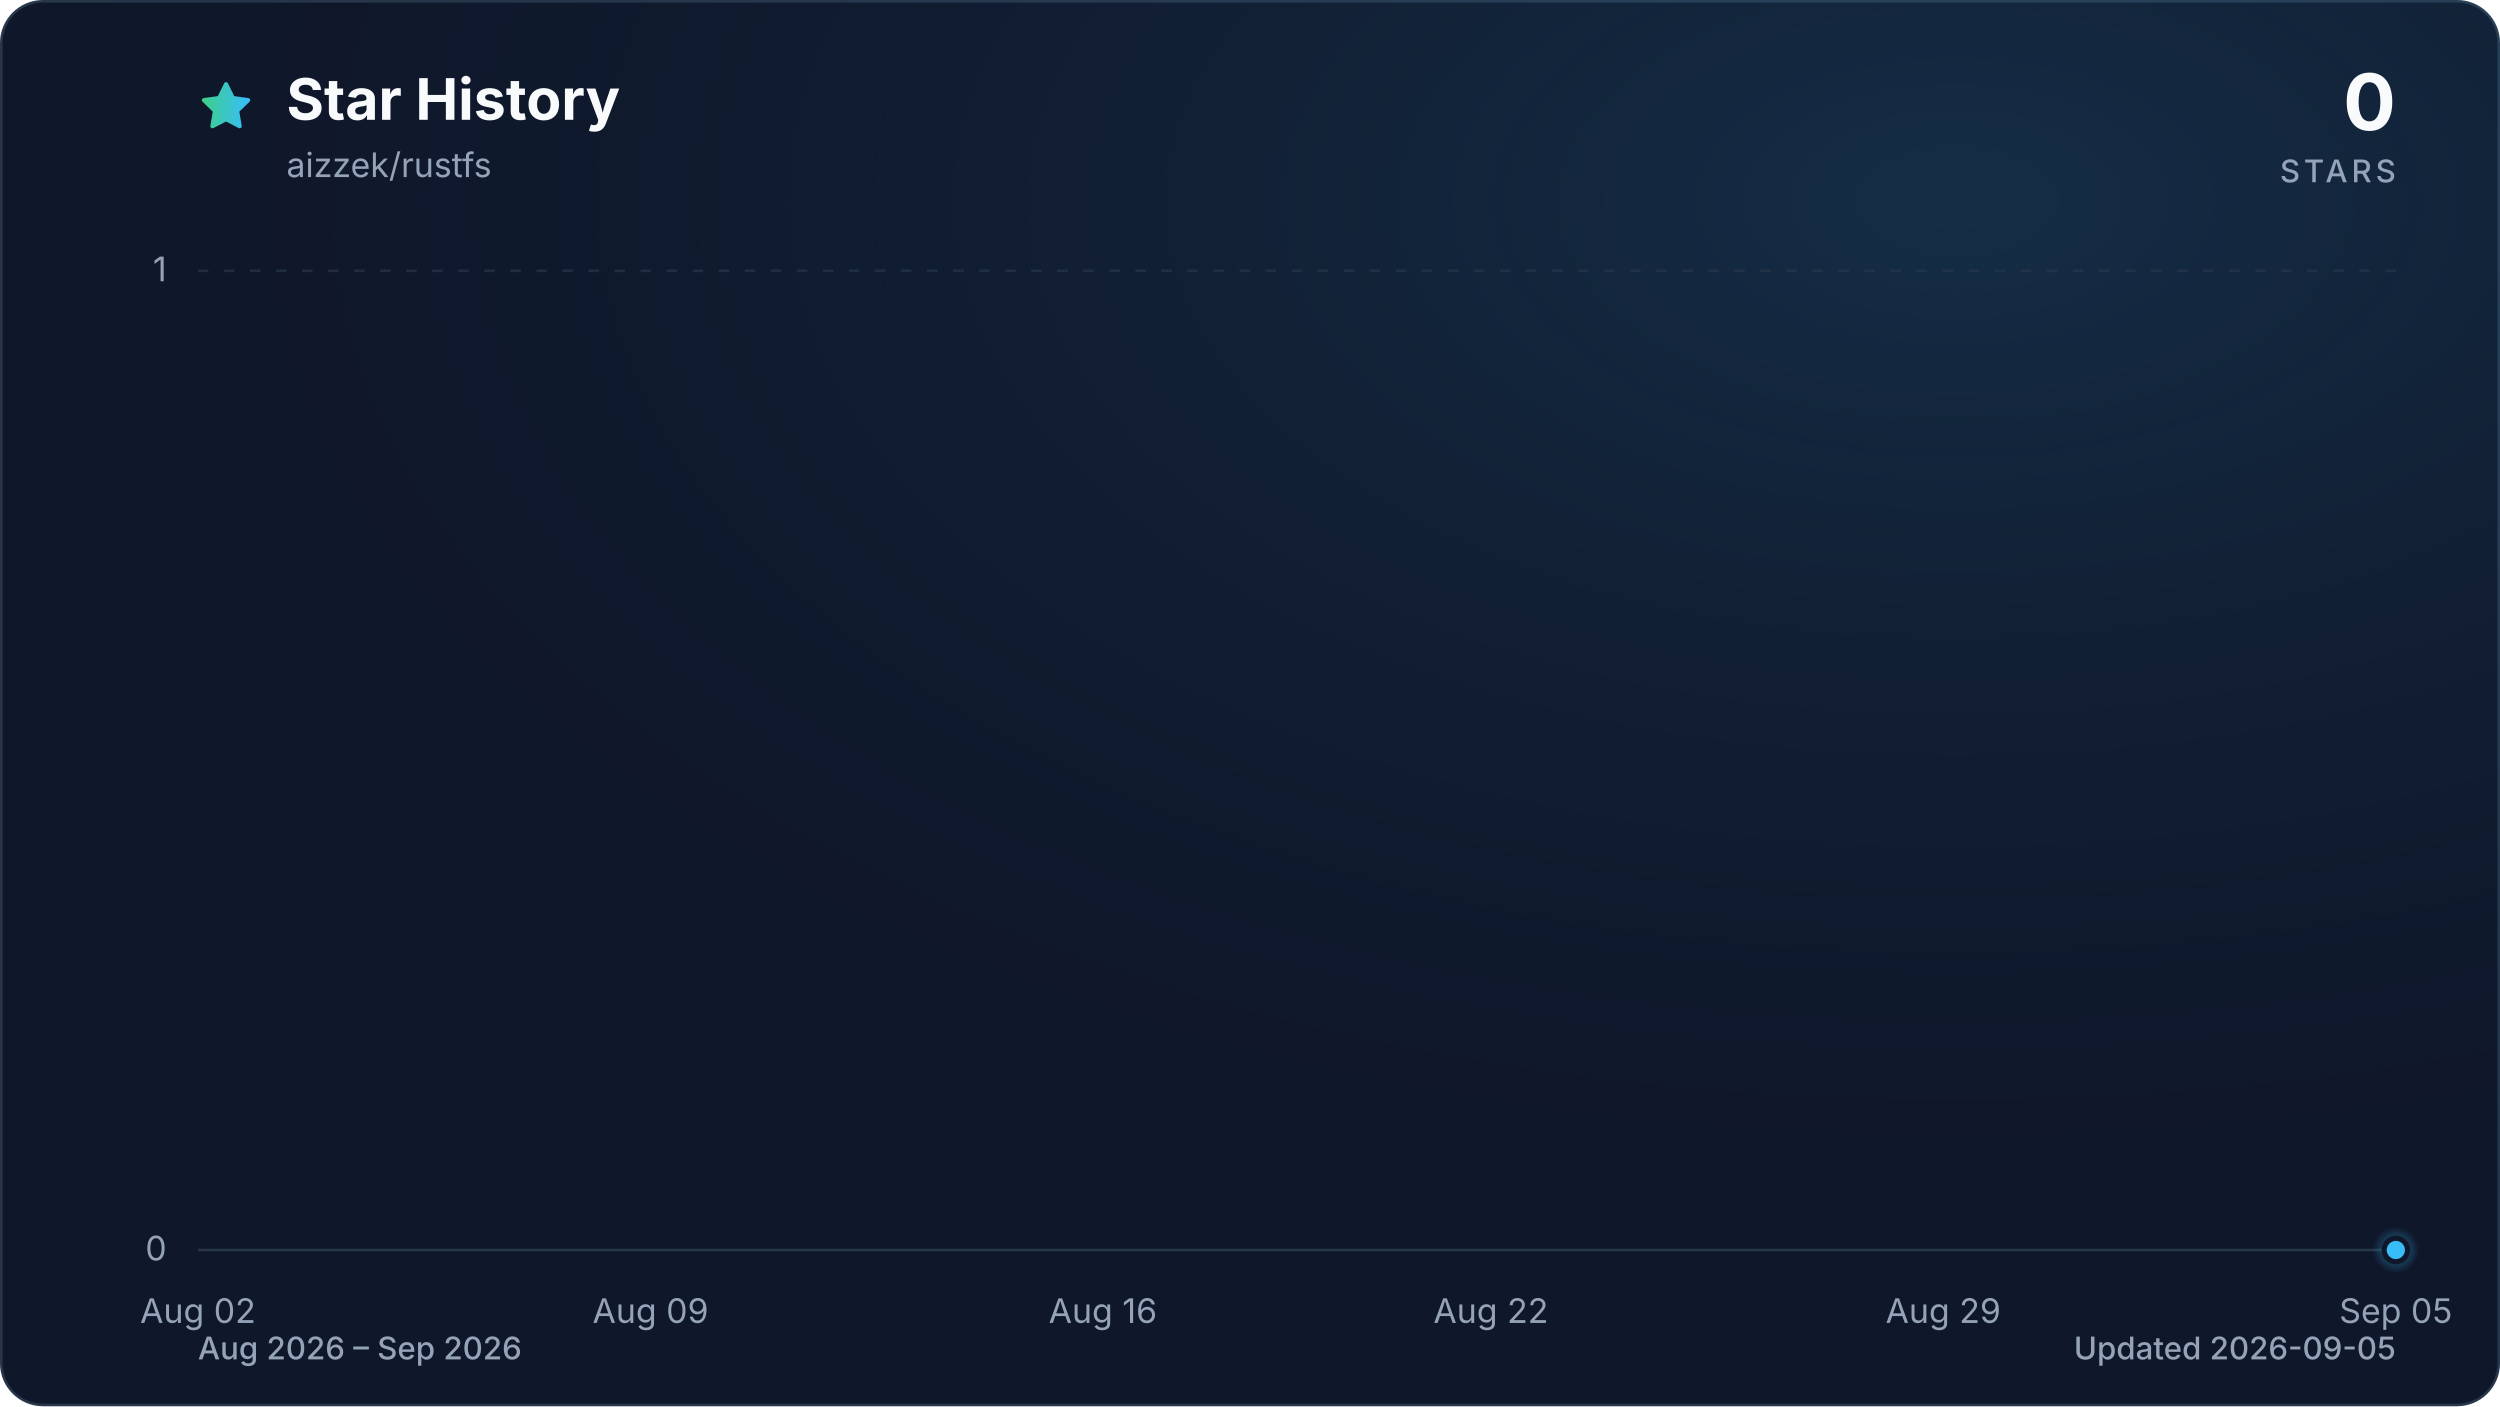
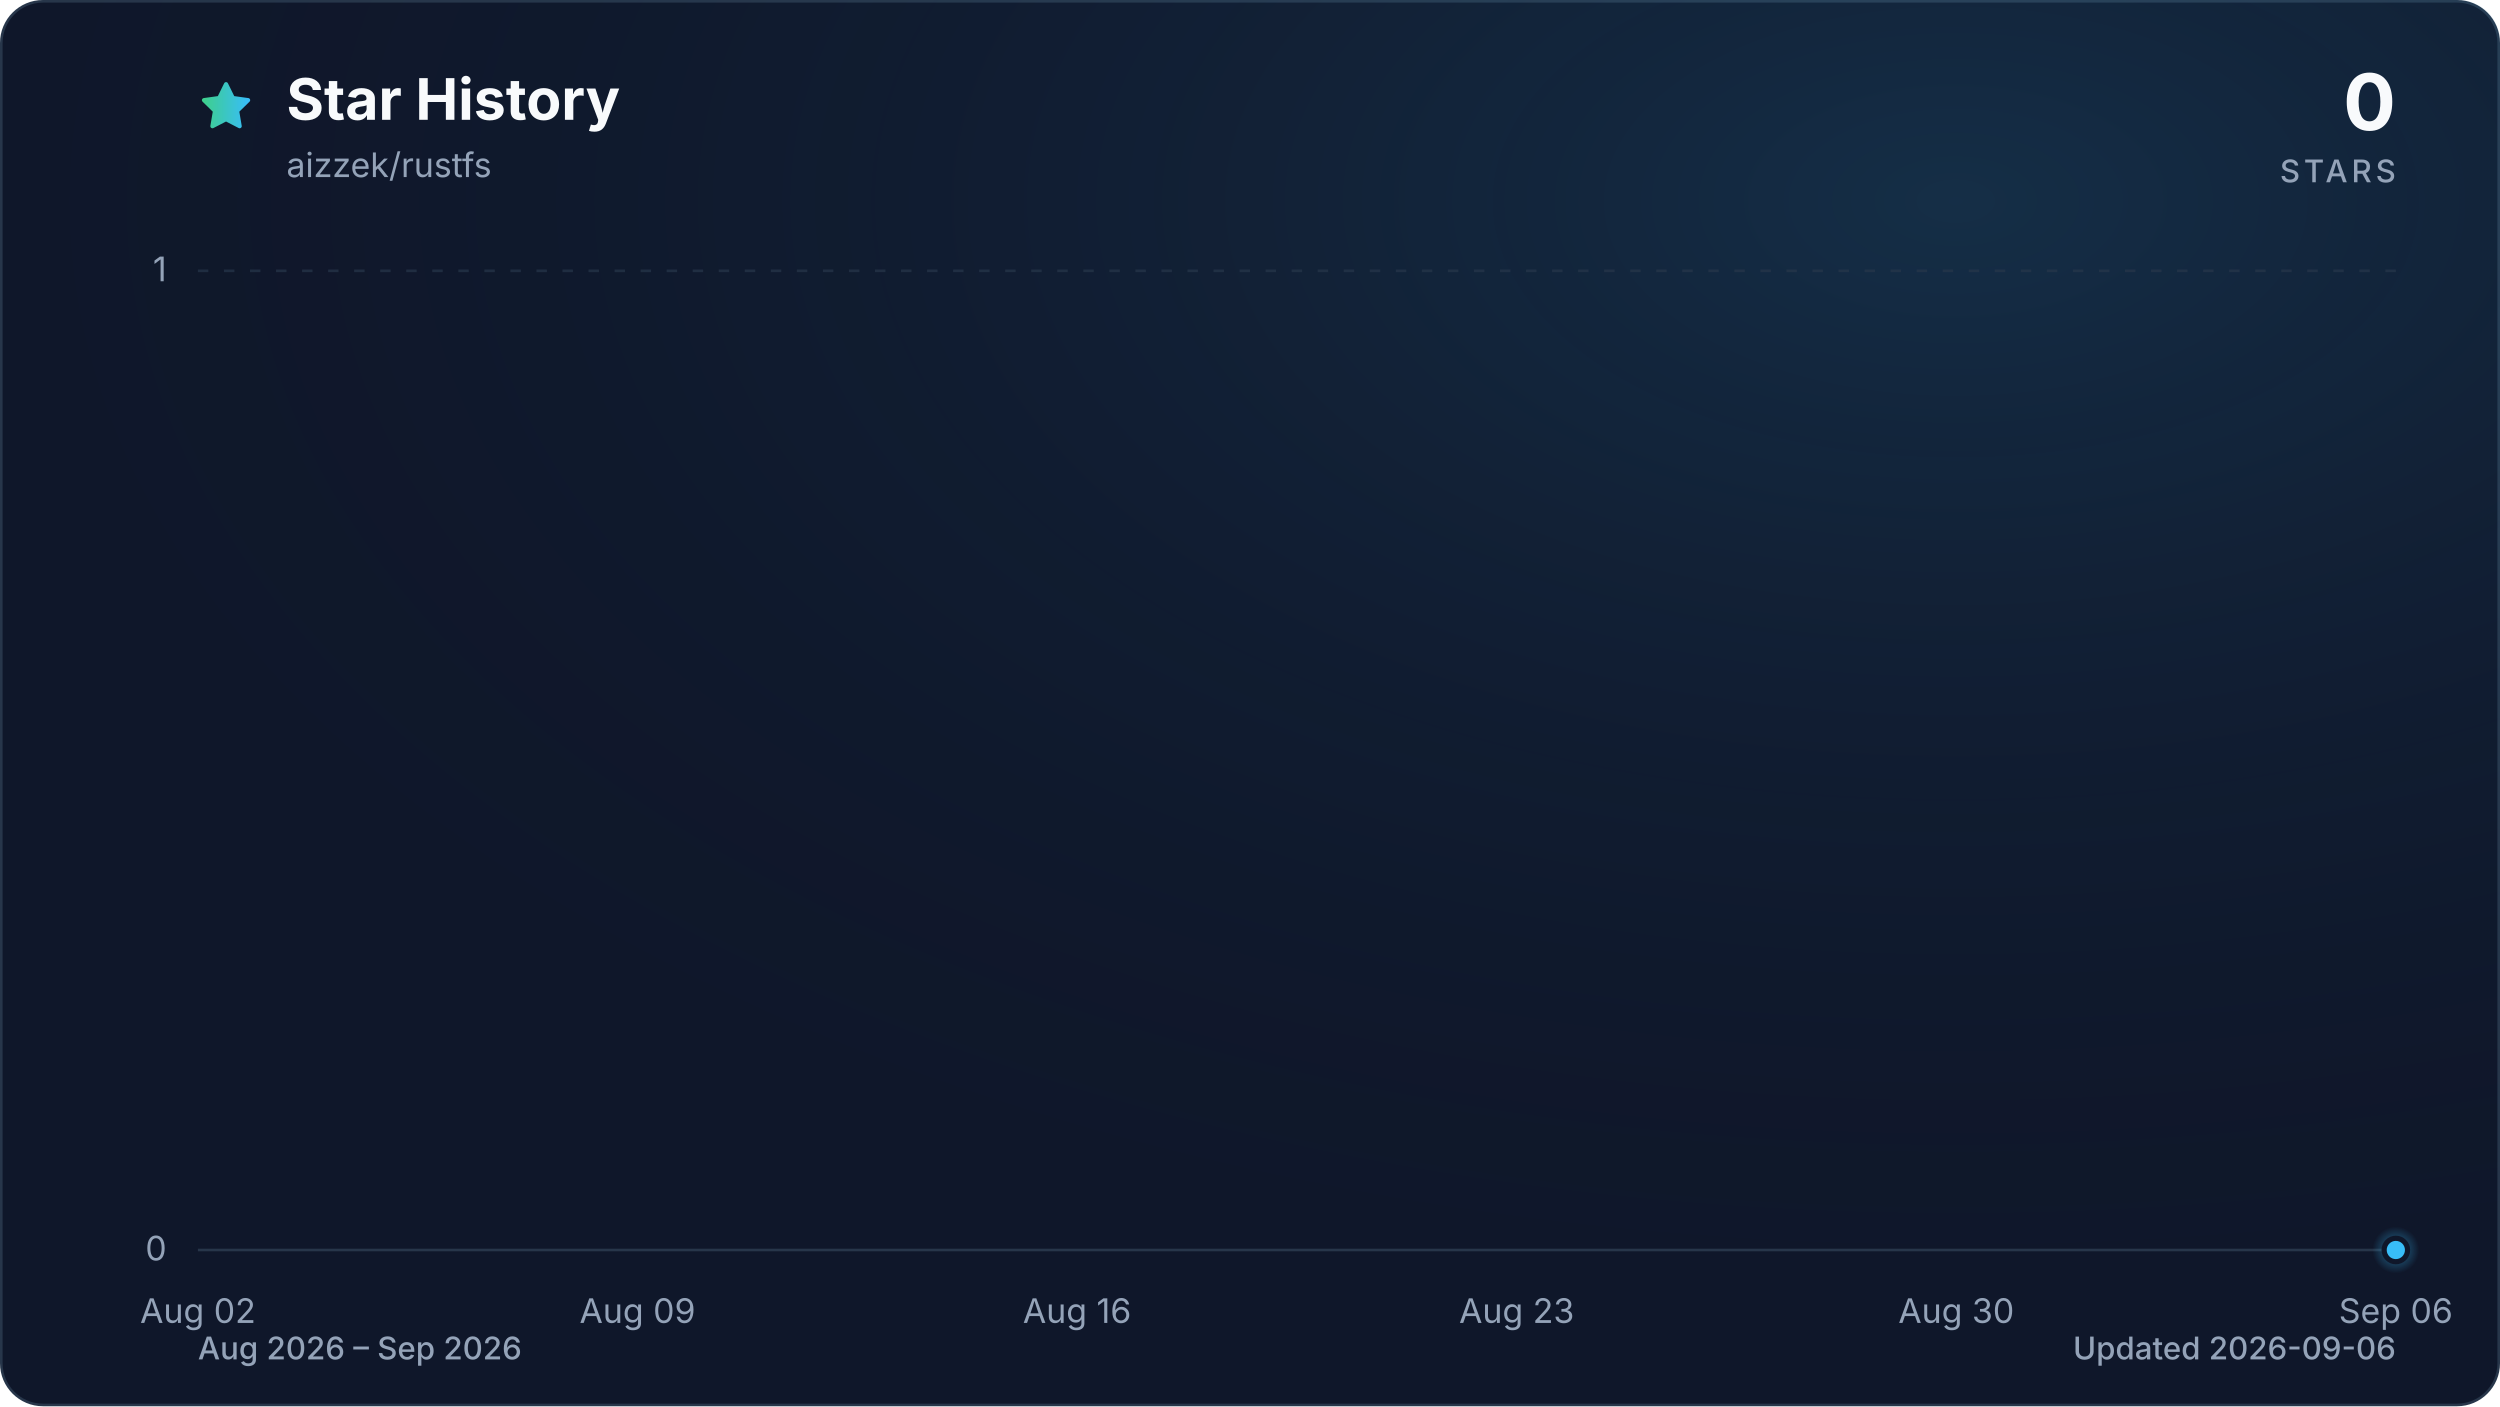
<svg xmlns="http://www.w3.org/2000/svg" viewBox="0 0 960 540" role="img" aria-labelledby="title description" data-style="gradient" data-variant="glow" data-animated="true">
  <defs>
    <linearGradient id="trend" x1="0" y1="0" x2="1" y2="0">
      <stop offset="0%" stop-color="#3ecf8e" />
      <stop offset="100%" stop-color="#38bdf8" />
    </linearGradient>
    <linearGradient id="area" x1="0" y1="0" x2="0" y2="1">
      <stop offset="0%" stop-color="#3ecf8e" stop-opacity="0.30" />
      <stop offset="55%" stop-color="#38bdf8" stop-opacity="0.10" />
      <stop offset="100%" stop-color="#38bdf8" stop-opacity="0.01" />
    </linearGradient>
    <radialGradient id="marker-halo" cx="50%" cy="50%" r="50%">
      <stop offset="0%" stop-color="#38bdf8" stop-opacity="0.55" />
      <stop offset="100%" stop-color="#38bdf8" stop-opacity="0" />
    </radialGradient>
    <radialGradient id="surface-glow" cx="78%" cy="14%" r="80%">
      <stop offset="0%" stop-color="#38bdf8" stop-opacity="0.14" />
      <stop offset="100%" stop-color="#0f172a" stop-opacity="0" />
    </radialGradient>
    <filter id="trend-glow" x="-20%" y="-20%" width="140%" height="140%">
      <feGaussianBlur stdDeviation="7" />
    </filter>
  </defs>
  <style>
.trend-enter{transform-box:fill-box;transform-origin:center;animation:trend-enter 520ms cubic-bezier(0.16,1,0.3,1)}
.marker-enter{transform-box:fill-box;transform-origin:center;animation:marker-enter 320ms cubic-bezier(0.16,1,0.3,1) 200ms both}
.marker-pulse{transform-box:fill-box;transform-origin:center;animation:marker-pulse 2.6s ease-out infinite}
@keyframes trend-enter{from{opacity:.35;transform:translateY(10px)}to{opacity:1;transform:translateY(0)}}
@keyframes marker-enter{from{opacity:0;transform:scale(.4)}to{opacity:1;transform:scale(1)}}
@keyframes marker-pulse{0%{opacity:.5;transform:scale(.7)}70%,100%{opacity:0;transform:scale(2.1)}}
@media (prefers-reduced-motion:reduce){.trend-enter,.marker-enter,.marker-pulse{animation:none!important}}
@media (prefers-reduced-motion:reduce){.marker-pulse{opacity:0}}
</style>
  <rect x="0.5" y="0.5" width="959" height="539" fill="#0f172a" stroke="#27364a" stroke-width="1" rx="16" />
  <rect width="960" height="540" fill="url(#surface-glow)" rx="16" />
  <path d="M12 2.6l2.9 5.9 6.5.9-4.7 4.6 1.1 6.5-5.8-3-5.8 3 1.1-6.5-4.7-4.6 6.5-.9L12 2.6Z" transform="translate(76 30) scale(.9)" fill="url(#trend)" stroke="url(#trend)" stroke-width="1.8" stroke-linejoin="round" aria-hidden="true" />
  <text x="110" y="46" fill="#f8fafc" font-family="ui-sans-serif, system-ui, -apple-system, BlinkMacSystemFont, 'Segoe UI', sans-serif" font-size="22" font-weight="700">Star History</text>
  <text x="110" y="68" fill="#94a3b8" font-family="ui-sans-serif, system-ui, -apple-system, BlinkMacSystemFont, 'Segoe UI', sans-serif" font-size="13">aizzek/rustfs</text>
  <text x="920" y="50" fill="#f8fafc" font-family="ui-sans-serif, system-ui, -apple-system, BlinkMacSystemFont, 'Segoe UI', sans-serif" font-size="30" font-weight="700" text-anchor="end">0</text>
  <text x="920" y="70" fill="#94a3b8" font-family="ui-sans-serif, system-ui, -apple-system, BlinkMacSystemFont, 'Segoe UI', sans-serif" font-size="12" font-weight="500" letter-spacing="1.5" text-anchor="end">STARS</text>
  <line x1="76" y1="480.0" x2="920" y2="480.0" stroke="#27364a" stroke-width="1" stroke-dasharray="0" opacity="1" />
  <text x="64" y="484.0" fill="#94a3b8" font-family="ui-sans-serif, system-ui, -apple-system, BlinkMacSystemFont, 'Segoe UI', sans-serif" font-size="13" text-anchor="end">0</text>
  <line x1="76" y1="104.0" x2="920" y2="104.0" stroke="#27364a" stroke-width="1" stroke-dasharray="4 6" opacity="0.7" />
  <text x="64" y="108.0" fill="#94a3b8" font-family="ui-sans-serif, system-ui, -apple-system, BlinkMacSystemFont, 'Segoe UI', sans-serif" font-size="13" text-anchor="end">1</text>
  <text x="76.0" y="508" fill="#94a3b8" font-family="ui-sans-serif, system-ui, -apple-system, BlinkMacSystemFont, 'Segoe UI', sans-serif" font-size="13" text-anchor="middle">Aug 02</text>
-   <text x="249.8" y="508" fill="#94a3b8" font-family="ui-sans-serif, system-ui, -apple-system, BlinkMacSystemFont, 'Segoe UI', sans-serif" font-size="13" text-anchor="middle">Aug 09</text>
-   <text x="423.5" y="508" fill="#94a3b8" font-family="ui-sans-serif, system-ui, -apple-system, BlinkMacSystemFont, 'Segoe UI', sans-serif" font-size="13" text-anchor="middle">Aug 16</text>
-   <text x="572.5" y="508" fill="#94a3b8" font-family="ui-sans-serif, system-ui, -apple-system, BlinkMacSystemFont, 'Segoe UI', sans-serif" font-size="13" text-anchor="middle">Aug 22</text>
-   <text x="746.2" y="508" fill="#94a3b8" font-family="ui-sans-serif, system-ui, -apple-system, BlinkMacSystemFont, 'Segoe UI', sans-serif" font-size="13" text-anchor="middle">Aug 29</text>
-   <text x="920.0" y="508" fill="#94a3b8" font-family="ui-sans-serif, system-ui, -apple-system, BlinkMacSystemFont, 'Segoe UI', sans-serif" font-size="13" text-anchor="middle">Sep 05</text>
+   <text x="244.8" y="508" fill="#94a3b8" font-family="ui-sans-serif, system-ui, -apple-system, BlinkMacSystemFont, 'Segoe UI', sans-serif" font-size="13" text-anchor="middle">Aug 09</text>
+   <text x="413.6" y="508" fill="#94a3b8" font-family="ui-sans-serif, system-ui, -apple-system, BlinkMacSystemFont, 'Segoe UI', sans-serif" font-size="13" text-anchor="middle">Aug 16</text>
+   <text x="582.4" y="508" fill="#94a3b8" font-family="ui-sans-serif, system-ui, -apple-system, BlinkMacSystemFont, 'Segoe UI', sans-serif" font-size="13" text-anchor="middle">Aug 23</text>
+   <text x="751.2" y="508" fill="#94a3b8" font-family="ui-sans-serif, system-ui, -apple-system, BlinkMacSystemFont, 'Segoe UI', sans-serif" font-size="13" text-anchor="middle">Aug 30</text>
+   <text x="920.0" y="508" fill="#94a3b8" font-family="ui-sans-serif, system-ui, -apple-system, BlinkMacSystemFont, 'Segoe UI', sans-serif" font-size="13" text-anchor="middle">Sep 06</text>
  <g class="trend-enter">
-     <path d="M 76.0 480.0 C 84.3 480.0, 92.5 480.0, 100.8 480.0 C 109.1 480.0, 117.4 480.0, 125.6 480.0 C 133.9 480.0, 142.2 480.0, 150.5 480.0 C 158.7 480.0, 167.0 480.0, 175.3 480.0 C 183.6 480.0, 191.8 480.0, 200.1 480.0 C 208.4 480.0, 216.7 480.0, 224.9 480.0 C 233.2 480.0, 241.5 480.0, 249.8 480.0 C 258.0 480.0, 266.3 480.0, 274.6 480.0 C 282.9 480.0, 291.1 480.0, 299.4 480.0 C 307.7 480.0, 316.0 480.0, 324.2 480.0 C 332.5 480.0, 340.8 480.0, 349.1 480.0 C 357.3 480.0, 365.6 480.0, 373.9 480.0 C 382.2 480.0, 390.4 480.0, 398.7 480.0 C 407.0 480.0, 415.3 480.0, 423.5 480.0 C 431.8 480.0, 440.1 480.0, 448.4 480.0 C 456.6 480.0, 464.9 480.0, 473.2 480.0 C 481.5 480.0, 489.7 480.0, 498.0 480.0 C 506.3 480.0, 514.5 480.0, 522.8 480.0 C 531.1 480.0, 539.4 480.0, 547.6 480.0 C 555.9 480.0, 564.2 480.0, 572.5 480.0 C 580.7 480.0, 589.0 480.0, 597.3 480.0 C 605.6 480.0, 613.8 480.0, 622.1 480.0 C 630.4 480.0, 638.7 480.0, 646.9 480.0 C 655.2 480.0, 663.5 480.0, 671.8 480.0 C 680.0 480.0, 688.3 480.0, 696.6 480.0 C 704.9 480.0, 713.1 480.0, 721.4 480.0 C 729.7 480.0, 738.0 480.0, 746.2 480.0 C 754.5 480.0, 762.8 480.0, 771.1 480.0 C 779.3 480.0, 787.6 480.0, 795.9 480.0 C 804.2 480.0, 812.4 480.0, 820.7 480.0 C 829.0 480.0, 837.3 480.0, 845.5 480.0 C 853.8 480.0, 862.1 480.0, 870.4 480.0 C 878.6 480.0, 886.9 480.0, 895.2 480.0 C 903.5 480.0, 911.7 480.0, 920.0 480.0 L 920.0 480.0 L 76.0 480.0 Z" fill="url(#area)" />
-     <path d="M 76.0 480.0 C 84.3 480.0, 92.5 480.0, 100.8 480.0 C 109.1 480.0, 117.4 480.0, 125.6 480.0 C 133.9 480.0, 142.2 480.0, 150.5 480.0 C 158.7 480.0, 167.0 480.0, 175.3 480.0 C 183.6 480.0, 191.8 480.0, 200.1 480.0 C 208.4 480.0, 216.7 480.0, 224.9 480.0 C 233.2 480.0, 241.5 480.0, 249.8 480.0 C 258.0 480.0, 266.3 480.0, 274.6 480.0 C 282.9 480.0, 291.1 480.0, 299.4 480.0 C 307.7 480.0, 316.0 480.0, 324.2 480.0 C 332.5 480.0, 340.8 480.0, 349.1 480.0 C 357.3 480.0, 365.6 480.0, 373.9 480.0 C 382.2 480.0, 390.4 480.0, 398.7 480.0 C 407.0 480.0, 415.3 480.0, 423.5 480.0 C 431.8 480.0, 440.1 480.0, 448.4 480.0 C 456.6 480.0, 464.9 480.0, 473.2 480.0 C 481.5 480.0, 489.7 480.0, 498.0 480.0 C 506.3 480.0, 514.5 480.0, 522.8 480.0 C 531.1 480.0, 539.4 480.0, 547.6 480.0 C 555.9 480.0, 564.2 480.0, 572.5 480.0 C 580.7 480.0, 589.0 480.0, 597.3 480.0 C 605.6 480.0, 613.8 480.0, 622.1 480.0 C 630.4 480.0, 638.7 480.0, 646.9 480.0 C 655.2 480.0, 663.5 480.0, 671.8 480.0 C 680.0 480.0, 688.3 480.0, 696.6 480.0 C 704.9 480.0, 713.1 480.0, 721.4 480.0 C 729.7 480.0, 738.0 480.0, 746.2 480.0 C 754.5 480.0, 762.8 480.0, 771.1 480.0 C 779.3 480.0, 787.6 480.0, 795.9 480.0 C 804.2 480.0, 812.4 480.0, 820.7 480.0 C 829.0 480.0, 837.3 480.0, 845.5 480.0 C 853.8 480.0, 862.1 480.0, 870.4 480.0 C 878.6 480.0, 886.9 480.0, 895.2 480.0 C 903.5 480.0, 911.7 480.0, 920.0 480.0" fill="none" stroke="url(#trend)" stroke-width="12" stroke-linecap="round" stroke-linejoin="round" opacity="0.16" filter="url(#trend-glow)" />
-     <path d="M 76.0 480.0 C 84.3 480.0, 92.5 480.0, 100.8 480.0 C 109.1 480.0, 117.4 480.0, 125.6 480.0 C 133.9 480.0, 142.2 480.0, 150.5 480.0 C 158.7 480.0, 167.0 480.0, 175.3 480.0 C 183.6 480.0, 191.8 480.0, 200.1 480.0 C 208.4 480.0, 216.7 480.0, 224.9 480.0 C 233.2 480.0, 241.5 480.0, 249.8 480.0 C 258.0 480.0, 266.3 480.0, 274.6 480.0 C 282.9 480.0, 291.1 480.0, 299.4 480.0 C 307.7 480.0, 316.0 480.0, 324.2 480.0 C 332.5 480.0, 340.8 480.0, 349.1 480.0 C 357.3 480.0, 365.6 480.0, 373.9 480.0 C 382.2 480.0, 390.4 480.0, 398.7 480.0 C 407.0 480.0, 415.3 480.0, 423.5 480.0 C 431.8 480.0, 440.1 480.0, 448.4 480.0 C 456.6 480.0, 464.9 480.0, 473.2 480.0 C 481.5 480.0, 489.7 480.0, 498.0 480.0 C 506.3 480.0, 514.5 480.0, 522.8 480.0 C 531.1 480.0, 539.4 480.0, 547.6 480.0 C 555.9 480.0, 564.2 480.0, 572.5 480.0 C 580.7 480.0, 589.0 480.0, 597.3 480.0 C 605.6 480.0, 613.8 480.0, 622.1 480.0 C 630.4 480.0, 638.7 480.0, 646.9 480.0 C 655.2 480.0, 663.5 480.0, 671.8 480.0 C 680.0 480.0, 688.3 480.0, 696.6 480.0 C 704.9 480.0, 713.1 480.0, 721.4 480.0 C 729.7 480.0, 738.0 480.0, 746.2 480.0 C 754.5 480.0, 762.8 480.0, 771.1 480.0 C 779.3 480.0, 787.6 480.0, 795.9 480.0 C 804.2 480.0, 812.4 480.0, 820.7 480.0 C 829.0 480.0, 837.3 480.0, 845.5 480.0 C 853.8 480.0, 862.1 480.0, 870.4 480.0 C 878.6 480.0, 886.9 480.0, 895.2 480.0 C 903.5 480.0, 911.7 480.0, 920.0 480.0" fill="none" stroke="url(#trend)" stroke-width="3" stroke-linecap="round" stroke-linejoin="round" />
+     <path d="M 76.0 480.0 C 84.0 480.0, 92.1 480.0, 100.1 480.0 C 108.2 480.0, 116.2 480.0, 124.2 480.0 C 132.3 480.0, 140.3 480.0, 148.3 480.0 C 156.4 480.0, 164.4 480.0, 172.5 480.0 C 180.5 480.0, 188.5 480.0, 196.6 480.0 C 204.6 480.0, 212.6 480.0, 220.7 480.0 C 228.7 480.0, 236.8 480.0, 244.8 480.0 C 252.8 480.0, 260.9 480.0, 268.9 480.0 C 277.0 480.0, 285.0 480.0, 293.0 480.0 C 301.1 480.0, 309.1 480.0, 317.1 480.0 C 325.2 480.0, 333.2 480.0, 341.3 480.0 C 349.3 480.0, 357.3 480.0, 365.4 480.0 C 373.4 480.0, 381.4 480.0, 389.5 480.0 C 397.5 480.0, 405.6 480.0, 413.6 480.0 C 421.6 480.0, 429.7 480.0, 437.7 480.0 C 445.8 480.0, 453.8 480.0, 461.8 480.0 C 469.9 480.0, 477.9 480.0, 485.9 480.0 C 494.0 480.0, 502.0 480.0, 510.1 480.0 C 518.1 480.0, 526.1 480.0, 534.2 480.0 C 542.2 480.0, 550.2 480.0, 558.3 480.0 C 566.3 480.0, 574.4 480.0, 582.4 480.0 C 590.4 480.0, 598.5 480.0, 606.5 480.0 C 614.6 480.0, 622.6 480.0, 630.6 480.0 C 638.7 480.0, 646.7 480.0, 654.7 480.0 C 662.8 480.0, 670.8 480.0, 678.9 480.0 C 686.9 480.0, 694.9 480.0, 703.0 480.0 C 711.0 480.0, 719.0 480.0, 727.1 480.0 C 735.1 480.0, 743.2 480.0, 751.2 480.0 C 759.2 480.0, 767.3 480.0, 775.3 480.0 C 783.4 480.0, 791.4 480.0, 799.4 480.0 C 807.5 480.0, 815.5 480.0, 823.5 480.0 C 831.6 480.0, 839.6 480.0, 847.7 480.0 C 855.7 480.0, 863.7 480.0, 871.8 480.0 C 879.8 480.0, 887.8 480.0, 895.9 480.0 C 903.9 480.0, 912.0 480.0, 920.0 480.0 L 920.0 480.0 L 76.0 480.0 Z" fill="url(#area)" />
+     <path d="M 76.0 480.0 C 84.0 480.0, 92.1 480.0, 100.1 480.0 C 108.2 480.0, 116.2 480.0, 124.2 480.0 C 132.3 480.0, 140.3 480.0, 148.3 480.0 C 156.4 480.0, 164.4 480.0, 172.5 480.0 C 180.5 480.0, 188.5 480.0, 196.6 480.0 C 204.6 480.0, 212.6 480.0, 220.7 480.0 C 228.7 480.0, 236.8 480.0, 244.8 480.0 C 252.8 480.0, 260.9 480.0, 268.9 480.0 C 277.0 480.0, 285.0 480.0, 293.0 480.0 C 301.1 480.0, 309.1 480.0, 317.1 480.0 C 325.2 480.0, 333.2 480.0, 341.3 480.0 C 349.3 480.0, 357.3 480.0, 365.4 480.0 C 373.4 480.0, 381.4 480.0, 389.5 480.0 C 397.5 480.0, 405.6 480.0, 413.6 480.0 C 421.6 480.0, 429.7 480.0, 437.7 480.0 C 445.8 480.0, 453.8 480.0, 461.8 480.0 C 469.9 480.0, 477.9 480.0, 485.9 480.0 C 494.0 480.0, 502.0 480.0, 510.1 480.0 C 518.1 480.0, 526.1 480.0, 534.2 480.0 C 542.2 480.0, 550.2 480.0, 558.3 480.0 C 566.3 480.0, 574.4 480.0, 582.4 480.0 C 590.4 480.0, 598.5 480.0, 606.5 480.0 C 614.6 480.0, 622.6 480.0, 630.6 480.0 C 638.7 480.0, 646.7 480.0, 654.7 480.0 C 662.8 480.0, 670.8 480.0, 678.9 480.0 C 686.9 480.0, 694.9 480.0, 703.0 480.0 C 711.0 480.0, 719.0 480.0, 727.1 480.0 C 735.1 480.0, 743.2 480.0, 751.2 480.0 C 759.2 480.0, 767.3 480.0, 775.3 480.0 C 783.4 480.0, 791.4 480.0, 799.4 480.0 C 807.5 480.0, 815.5 480.0, 823.5 480.0 C 831.6 480.0, 839.6 480.0, 847.7 480.0 C 855.7 480.0, 863.7 480.0, 871.8 480.0 C 879.8 480.0, 887.8 480.0, 895.9 480.0 C 903.9 480.0, 912.0 480.0, 920.0 480.0" fill="none" stroke="url(#trend)" stroke-width="12" stroke-linecap="round" stroke-linejoin="round" opacity="0.16" filter="url(#trend-glow)" />
+     <path d="M 76.0 480.0 C 84.0 480.0, 92.1 480.0, 100.1 480.0 C 108.2 480.0, 116.2 480.0, 124.2 480.0 C 132.3 480.0, 140.3 480.0, 148.3 480.0 C 156.4 480.0, 164.4 480.0, 172.5 480.0 C 180.5 480.0, 188.5 480.0, 196.6 480.0 C 204.6 480.0, 212.6 480.0, 220.7 480.0 C 228.7 480.0, 236.8 480.0, 244.8 480.0 C 252.8 480.0, 260.9 480.0, 268.9 480.0 C 277.0 480.0, 285.0 480.0, 293.0 480.0 C 301.1 480.0, 309.1 480.0, 317.1 480.0 C 325.2 480.0, 333.2 480.0, 341.3 480.0 C 349.3 480.0, 357.3 480.0, 365.4 480.0 C 373.4 480.0, 381.4 480.0, 389.5 480.0 C 397.5 480.0, 405.6 480.0, 413.6 480.0 C 421.6 480.0, 429.7 480.0, 437.7 480.0 C 445.8 480.0, 453.8 480.0, 461.8 480.0 C 469.9 480.0, 477.9 480.0, 485.9 480.0 C 494.0 480.0, 502.0 480.0, 510.1 480.0 C 518.1 480.0, 526.1 480.0, 534.2 480.0 C 542.2 480.0, 550.2 480.0, 558.3 480.0 C 566.3 480.0, 574.4 480.0, 582.4 480.0 C 590.4 480.0, 598.5 480.0, 606.5 480.0 C 614.6 480.0, 622.6 480.0, 630.6 480.0 C 638.7 480.0, 646.7 480.0, 654.7 480.0 C 662.8 480.0, 670.8 480.0, 678.9 480.0 C 686.9 480.0, 694.9 480.0, 703.0 480.0 C 711.0 480.0, 719.0 480.0, 727.1 480.0 C 735.1 480.0, 743.2 480.0, 751.2 480.0 C 759.2 480.0, 767.3 480.0, 775.3 480.0 C 783.4 480.0, 791.4 480.0, 799.4 480.0 C 807.5 480.0, 815.5 480.0, 823.5 480.0 C 831.6 480.0, 839.6 480.0, 847.7 480.0 C 855.7 480.0, 863.7 480.0, 871.8 480.0 C 879.8 480.0, 887.8 480.0, 895.9 480.0 C 903.9 480.0, 912.0 480.0, 920.0 480.0" fill="none" stroke="url(#trend)" stroke-width="3" stroke-linecap="round" stroke-linejoin="round" />
  </g>
  <g class="marker-enter">
    <circle class="marker-pulse" cx="920.0" cy="480.0" r="9" fill="url(#marker-halo)" />
    <circle cx="920.0" cy="480.0" r="4.5" fill="#38bdf8" stroke="#0f172a" stroke-width="2" />
  </g>
  <text x="76" y="522" fill="#94a3b8" font-family="ui-sans-serif, system-ui, -apple-system, BlinkMacSystemFont, 'Segoe UI', sans-serif" font-size="12" font-weight="500">Aug 2026 – Sep 2026</text>
-   <text x="920" y="522" fill="#94a3b8" font-family="ui-sans-serif, system-ui, -apple-system, BlinkMacSystemFont, 'Segoe UI', sans-serif" font-size="12" font-weight="500" text-anchor="end">Updated 2026-09-05</text>
+   <text x="920" y="522" fill="#94a3b8" font-family="ui-sans-serif, system-ui, -apple-system, BlinkMacSystemFont, 'Segoe UI', sans-serif" font-size="12" font-weight="500" text-anchor="end">Updated 2026-09-06</text>
</svg>
